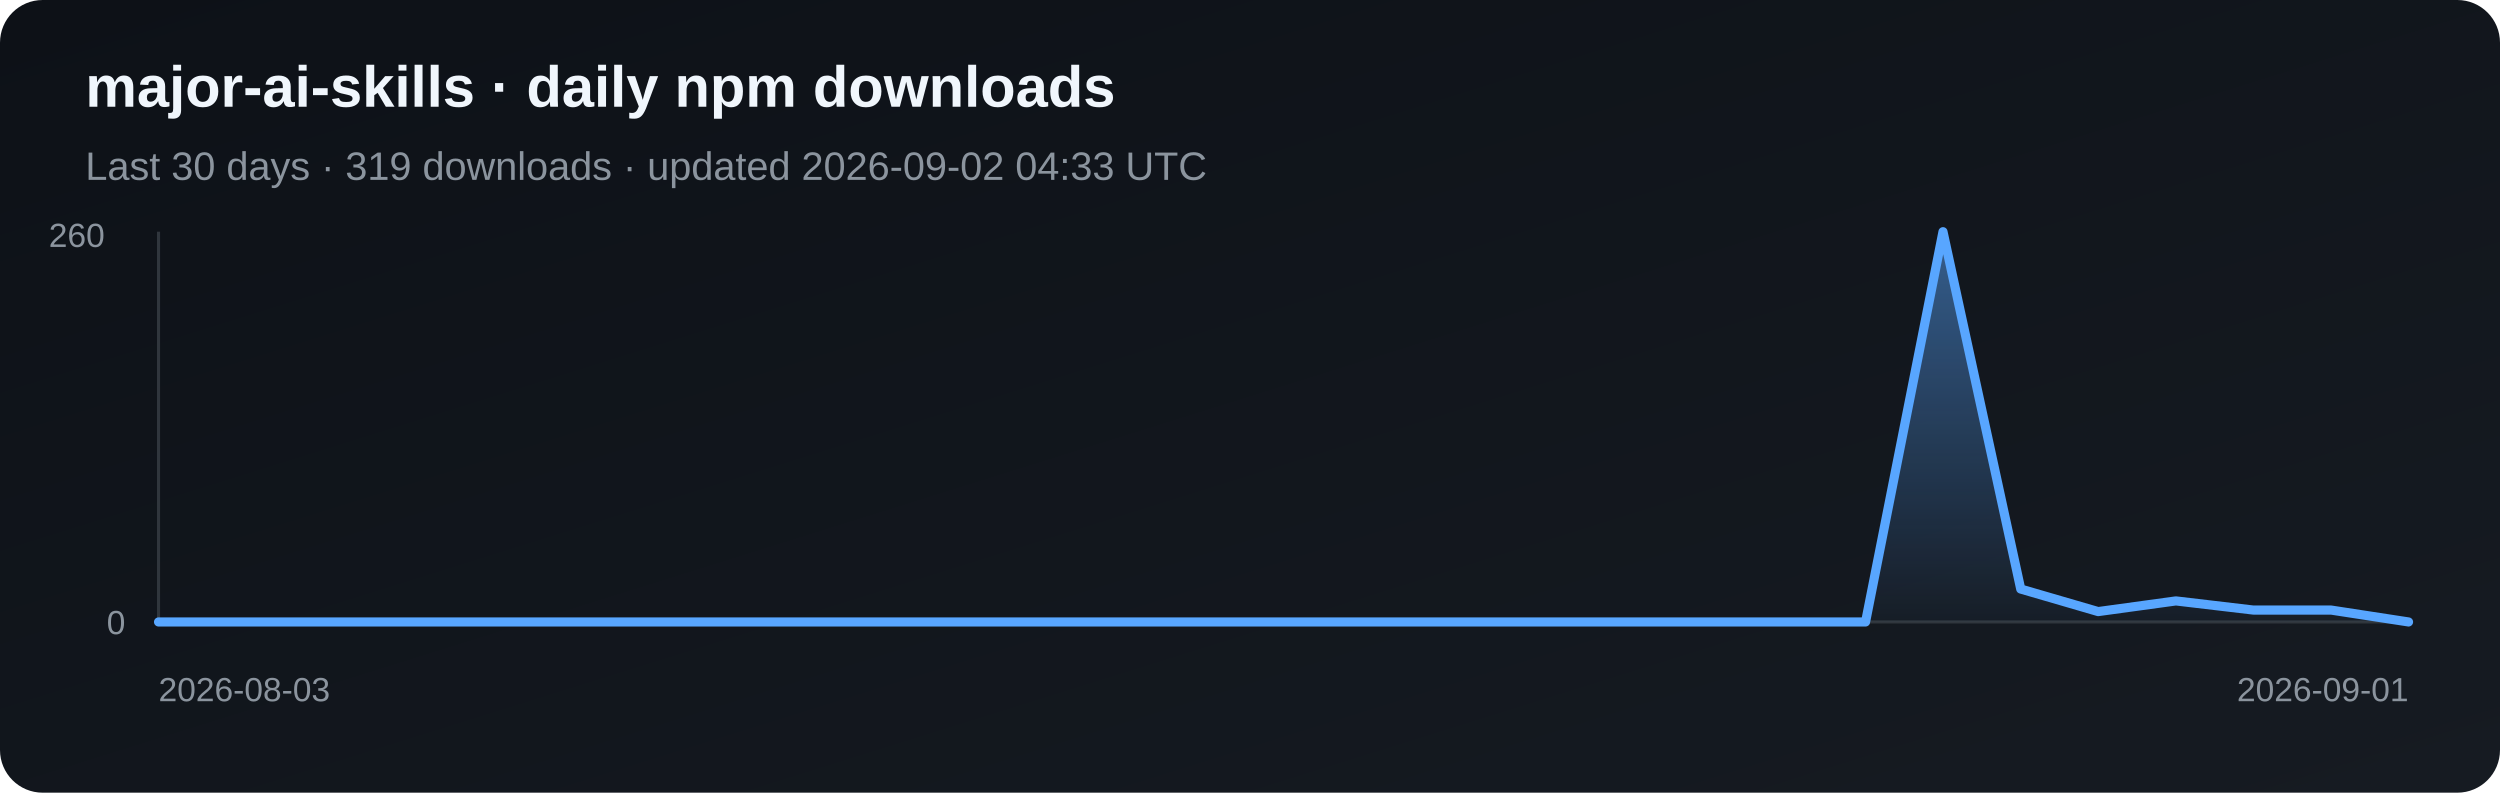
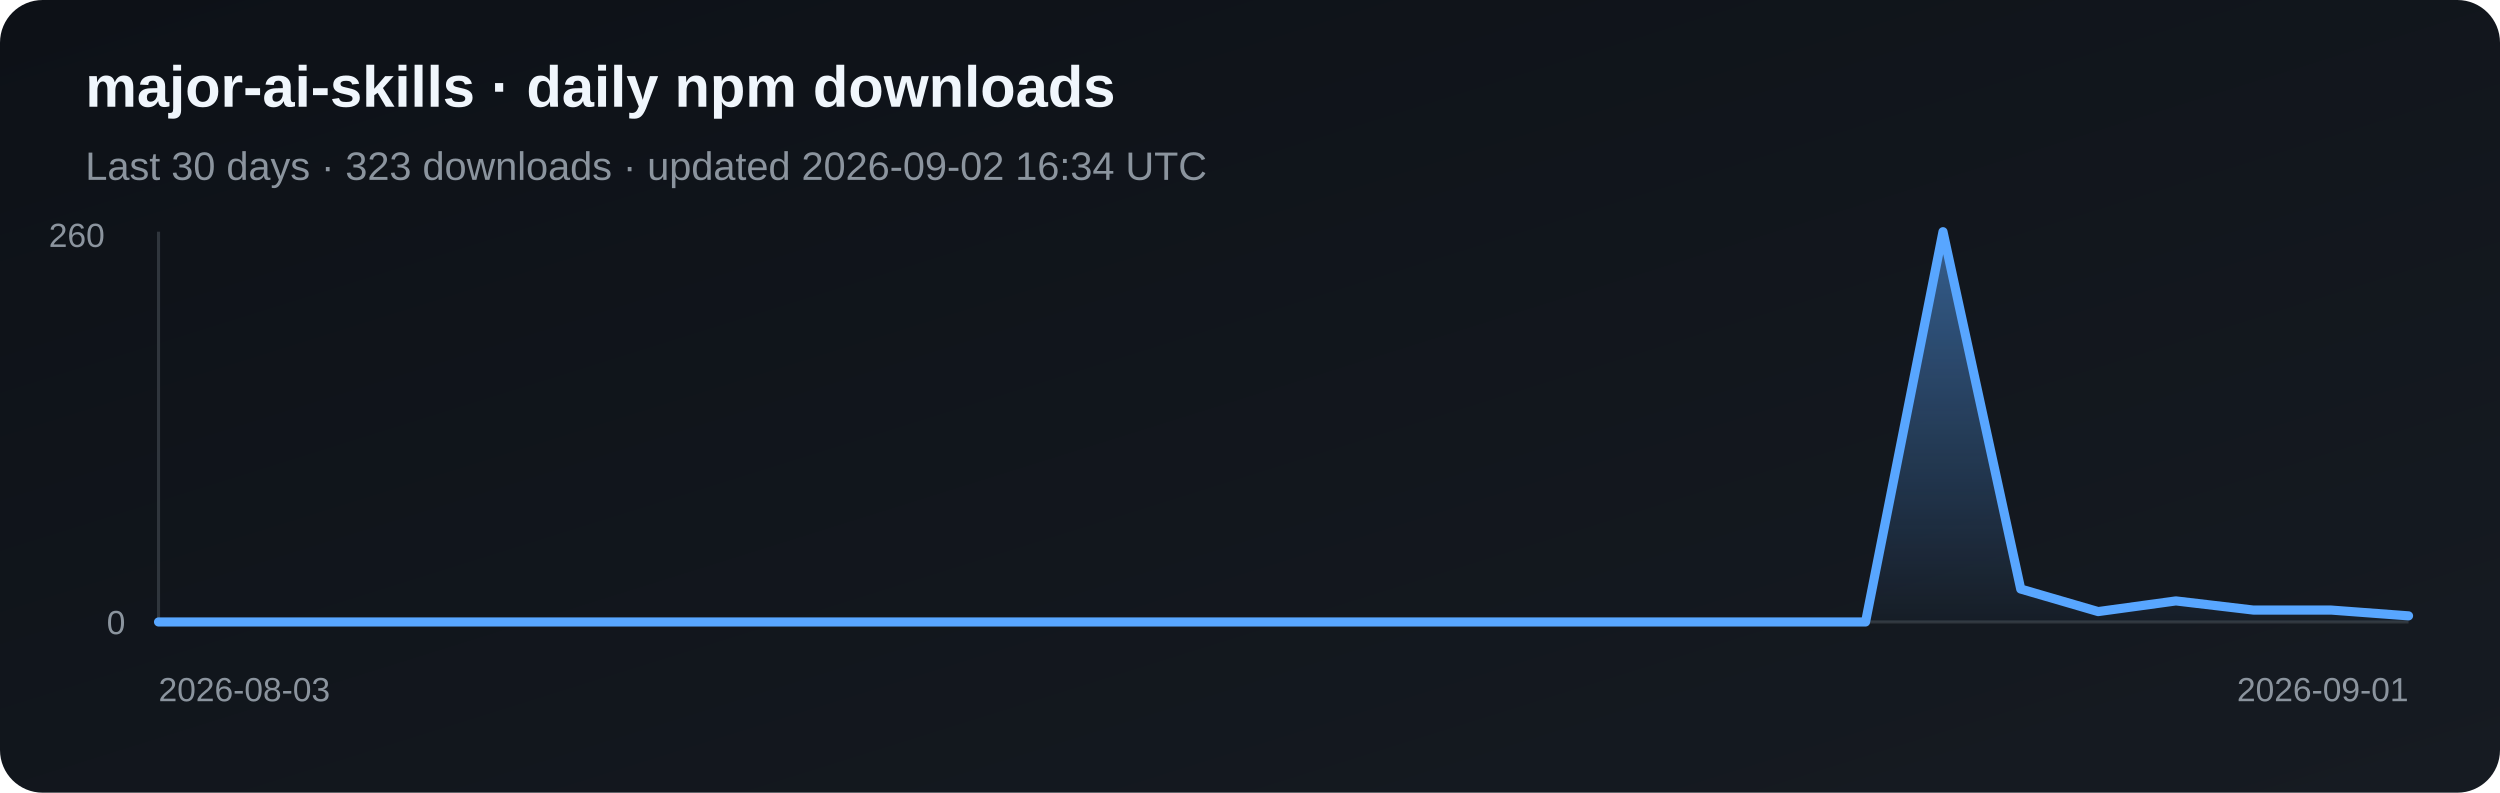
<svg xmlns="http://www.w3.org/2000/svg" width="820" height="260" viewBox="0 0 820 260" role="img" aria-label="Daily npm downloads for major-ai-skills">
  <defs>
    <linearGradient id="bg" x1="0" y1="0" x2="1" y2="1">
      <stop stop-color="#0d1117" />
      <stop offset="1" stop-color="#161b22" />
    </linearGradient>
    <linearGradient id="fill" x1="0" y1="0" x2="0" y2="1">
      <stop stop-color="#58a6ff" stop-opacity=".5" />
      <stop offset="1" stop-color="#58a6ff" stop-opacity=".03" />
    </linearGradient>
  </defs>
  <rect width="820" height="260" rx="14" fill="url(#bg)" />
  <text x="28" y="35" fill="#f0f6fc" font-family="Arial, sans-serif" font-size="19" font-weight="700">major-ai-skills · daily npm downloads</text>
-   <text x="28" y="59" fill="#8b949e" font-family="Arial, sans-serif" font-size="13">Last 30 days · 319 downloads · updated 2026-09-02 04:33 UTC</text>
+   <text x="28" y="59" fill="#8b949e" font-family="Arial, sans-serif" font-size="13">Last 30 days · 323 downloads · updated 2026-09-02 16:34 UTC</text>
  <line x1="52" y1="76" x2="52" y2="204" stroke="#30363d" />
  <line x1="52" y1="204" x2="790" y2="204" stroke="#30363d" />
-   <polygon points="52,204 52.0,204.0 77.4,204.0 102.9,204.0 128.3,204.0 153.8,204.0 179.2,204.0 204.7,204.0 230.1,204.0 255.6,204.0 281.0,204.0 306.5,204.0 331.9,204.0 357.4,204.0 382.8,204.0 408.3,204.0 433.7,204.0 459.2,204.0 484.6,204.0 510.1,204.0 535.5,204.0 561.0,204.0 586.4,204.0 611.9,204.0 637.3,76.0 662.8,193.2 688.2,200.6 713.7,197.1 739.1,200.1 764.6,200.1 790.0,204.0 790,204" fill="url(#fill)" />
-   <polyline points="52.0,204.0 77.4,204.0 102.9,204.0 128.3,204.0 153.8,204.0 179.2,204.0 204.7,204.0 230.1,204.0 255.6,204.0 281.0,204.0 306.5,204.0 331.9,204.0 357.4,204.0 382.8,204.0 408.3,204.0 433.7,204.0 459.2,204.0 484.6,204.0 510.1,204.0 535.5,204.0 561.0,204.0 586.4,204.0 611.9,204.0 637.3,76.0 662.8,193.2 688.2,200.6 713.7,197.1 739.1,200.1 764.6,200.1 790.0,204.0" fill="none" stroke="#58a6ff" stroke-width="3" stroke-linejoin="round" stroke-linecap="round" />
+   <polygon points="52,204 52.0,204.0 77.4,204.0 102.9,204.0 128.3,204.0 153.8,204.0 179.2,204.0 204.7,204.0 230.1,204.0 255.6,204.0 281.0,204.0 306.5,204.0 331.9,204.0 357.4,204.0 382.8,204.0 408.3,204.0 433.7,204.0 459.2,204.0 484.6,204.0 510.1,204.0 535.5,204.0 561.0,204.0 586.4,204.0 611.9,204.0 637.3,76.0 662.8,193.2 688.2,200.6 713.7,197.1 739.1,200.1 764.6,200.1 790.0,202.0 790,204" fill="url(#fill)" />
+   <polyline points="52.0,204.0 77.4,204.0 102.9,204.0 128.3,204.0 153.8,204.0 179.2,204.0 204.7,204.0 230.1,204.0 255.6,204.0 281.0,204.0 306.5,204.0 331.9,204.0 357.4,204.0 382.8,204.0 408.3,204.0 433.7,204.0 459.2,204.0 484.6,204.0 510.1,204.0 535.5,204.0 561.0,204.0 586.4,204.0 611.9,204.0 637.3,76.0 662.8,193.2 688.2,200.6 713.7,197.1 739.1,200.1 764.6,200.1 790.0,202.0" fill="none" stroke="#58a6ff" stroke-width="3" stroke-linejoin="round" stroke-linecap="round" />
  <text x="16" y="81" fill="#8b949e" font-family="Arial, sans-serif" font-size="11">260</text>
  <text x="35" y="208" fill="#8b949e" font-family="Arial, sans-serif" font-size="11">0</text>
  <text x="52" y="230" fill="#8b949e" font-family="Arial, sans-serif" font-size="11">2026-08-03</text>
  <text x="790" y="230" fill="#8b949e" text-anchor="end" font-family="Arial, sans-serif" font-size="11">2026-09-01</text>
</svg>
